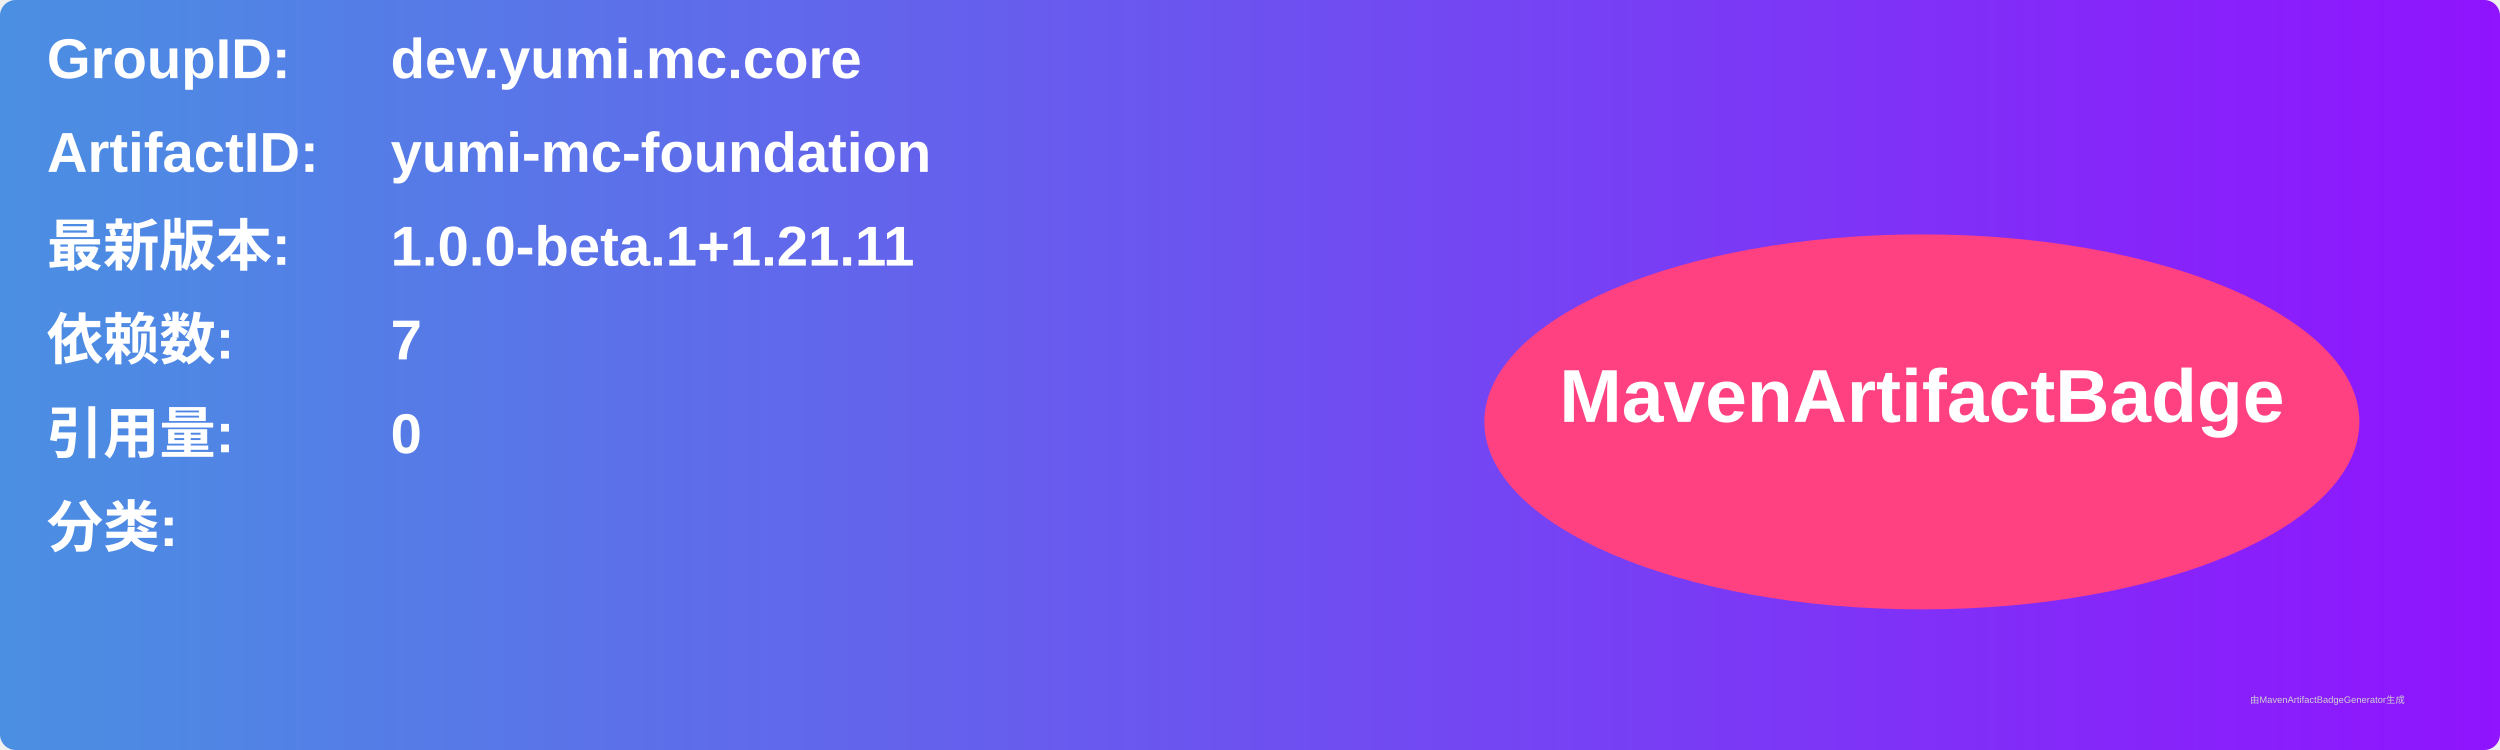
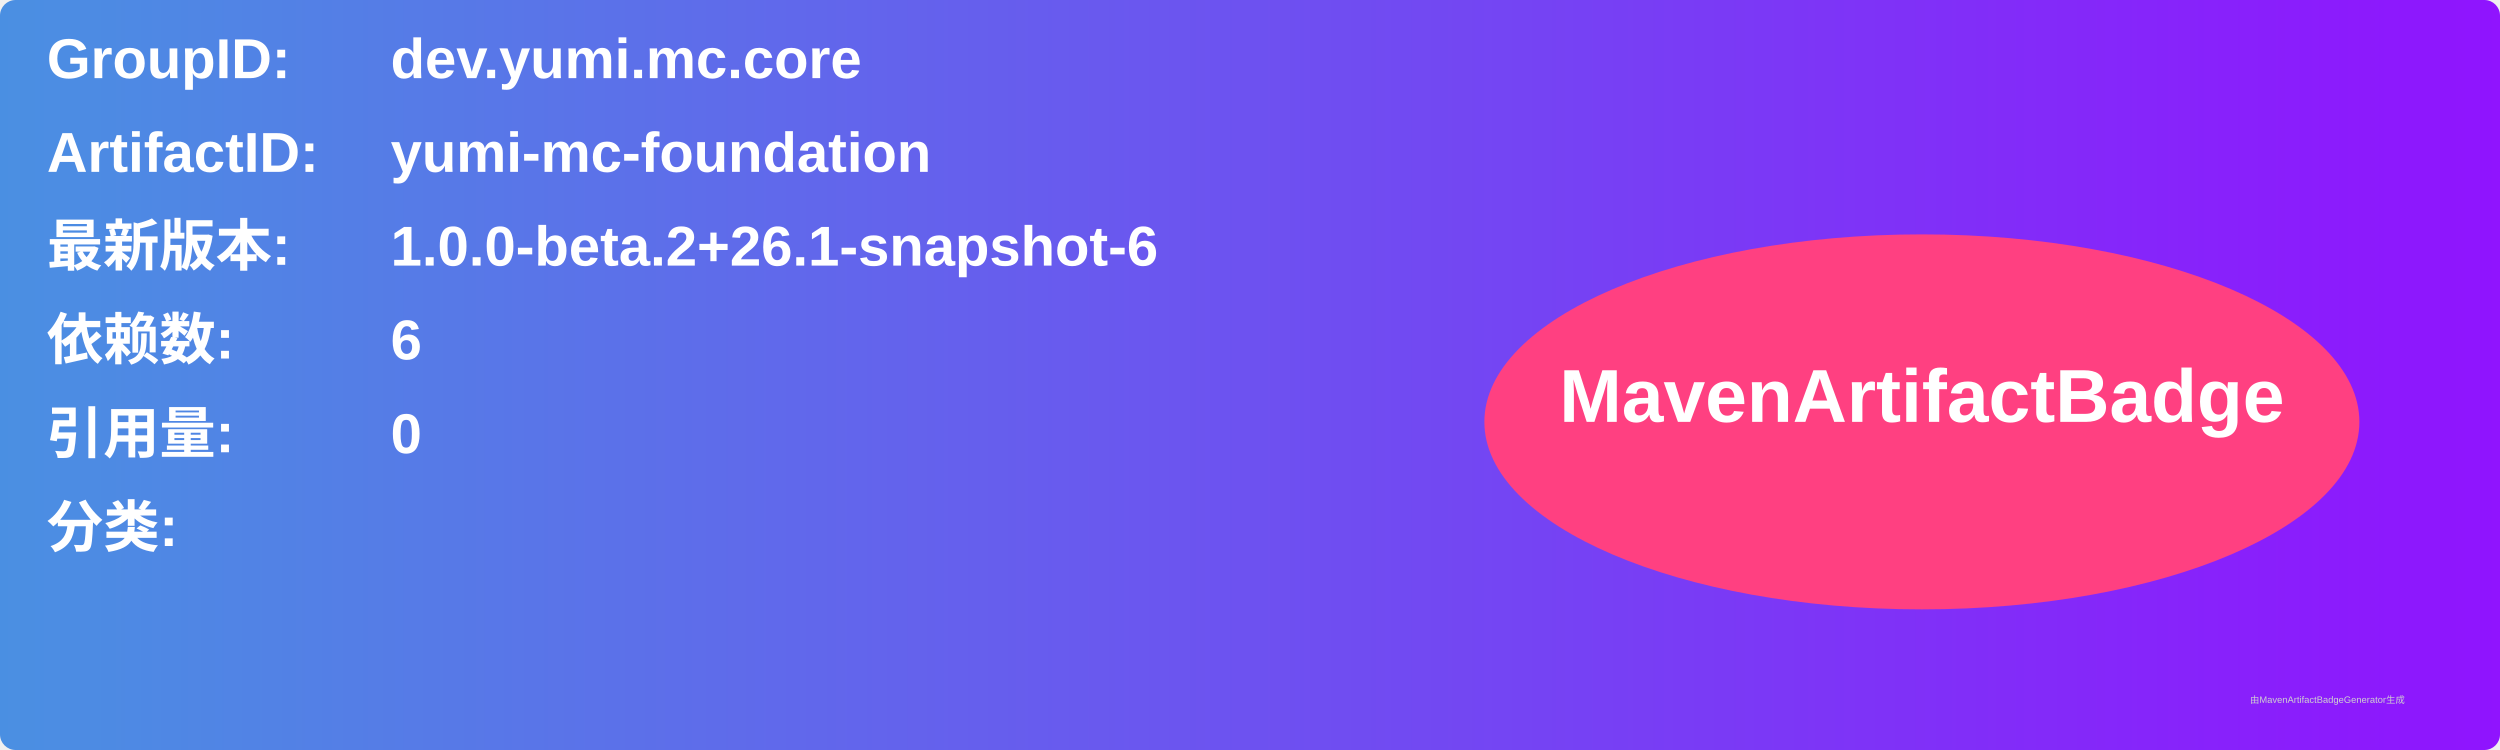
<svg xmlns="http://www.w3.org/2000/svg" width="800" height="240" viewBox="0 0 800 240">
  <linearGradient id="grad" x1="0%" y1="0%" x2="100%" y2="0%">
    <stop offset="0%" stop-color="#4a90e2" />
    <stop offset="100%" stop-color="#9013fe" />
  </linearGradient>
  <rect width="100%" height="100%" rx="5" ry="5" fill="url(#grad)" />
  <g transform="translate(15, 15)">
    <text x="0" y="10" font-family="Arial" font-size="18" fill="white" font-weight="bold" width="260">GroupID:</text>
    <text x="110" y="10" font-family="Arial" font-size="18" fill="white" font-weight="bold" width="460">dev.yumi.mc.core</text>
    <text x="0" y="40" font-family="Arial" font-size="18" fill="white" font-weight="bold" width="260">ArtifactID:</text>
    <text x="110" y="40" font-family="Arial" font-size="18" fill="white" font-weight="bold" width="460">yumi-mc-foundation</text>
    <text x="0" y="70" font-family="Arial" font-size="18" fill="white" font-weight="bold">最新版本:</text>
    <text x="110" y="70" font-family="Arial" font-size="18" fill="white" font-weight="bold">
-       <tspan font-weight="bold">1.0.0-beta.1+1.21.11</tspan>
+       <tspan font-weight="bold">1.0.0-beta.2+26.1-snapshot-6</tspan>
    </text>
    <text x="0" y="100" font-family="Arial" font-size="18" fill="white" font-weight="bold">依赖数: </text>
    <text x="110" y="100" font-family="Arial" font-size="18" fill="white">
-       <tspan font-weight="bold">7</tspan>
+       <tspan font-weight="bold">6</tspan>
    </text>
    <text x="0" y="130" font-family="Arial" font-size="18" fill="white" font-weight="bold">引用量: </text>
    <text x="110" y="130" font-family="Arial" font-size="18" fill="white">
      <tspan font-weight="bold">0</tspan>
    </text>
    <text x="0" y="160" font-family="Arial" font-size="18" fill="white" font-weight="bold">分类:</text>
    <text x="10" y="190" font-family="Arial" font-size="10" fill="white">
      <tspan font-weight="bold" />
    </text>
    <ellipse cx="600" cy="120" rx="140" ry="60" fill="#ff4081" />
    <text x="600" y="120" text-anchor="middle" font-family="Arial" font-size="24" fill="white" font-weight="bold">MavenArtifactBadge</text>
  </g>
  <text x="720" y="225" font-family="Arial" font-size="3" fill="#d0d0d0">由MavenArtifactBadgeGenerator生成</text>
</svg>
